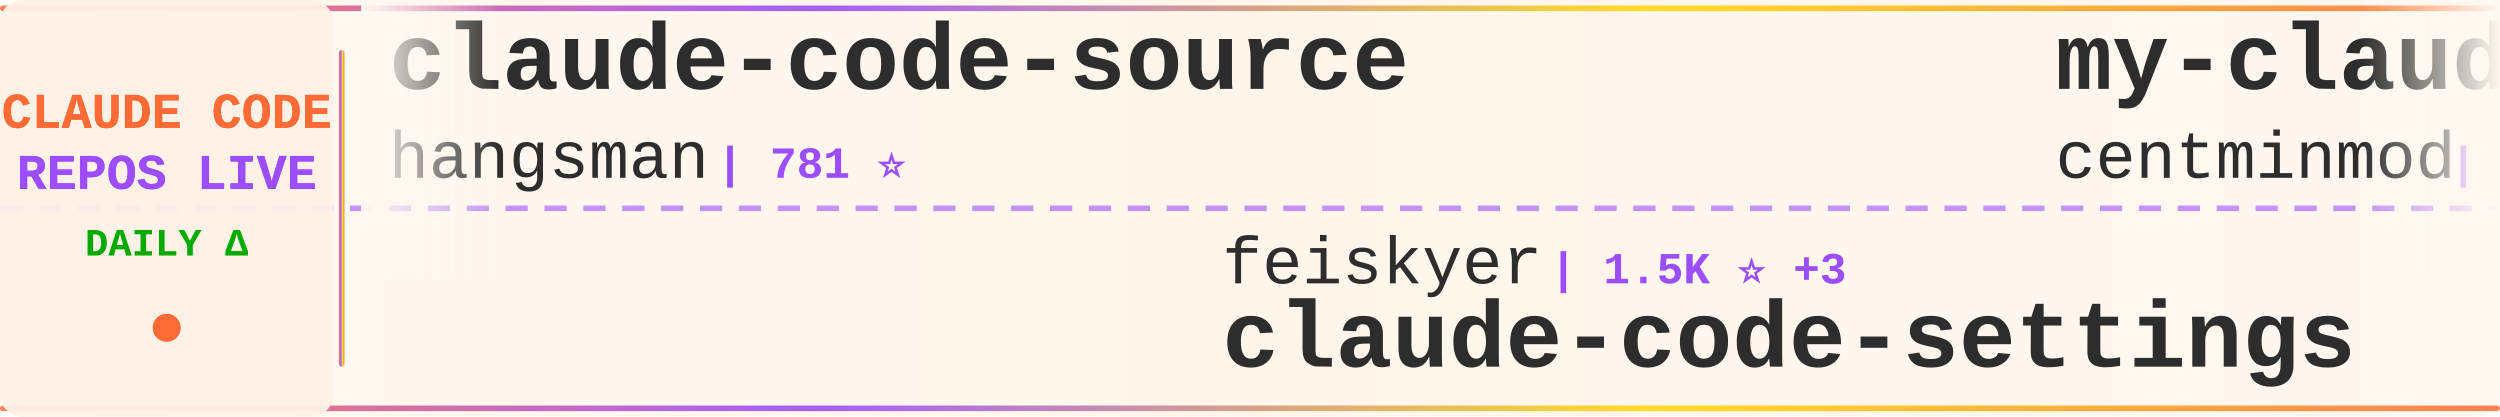
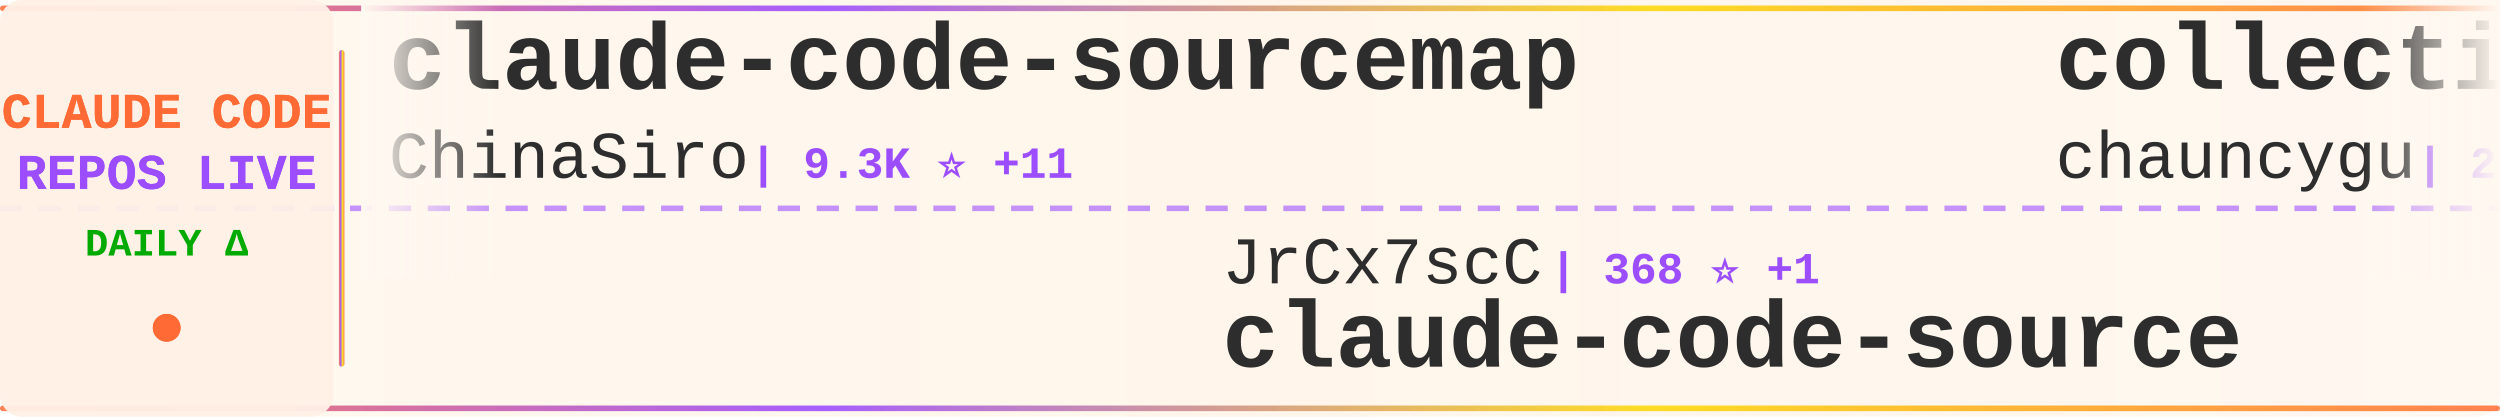
<svg xmlns="http://www.w3.org/2000/svg" width="900" height="150">
  <defs>
    <linearGradient id="tickerBg" x1="0%" y1="0%" x2="100%" y2="0%">
      <stop offset="0%" style="stop-color:#fff8f0;stop-opacity:0.98" />
      <stop offset="50%" style="stop-color:#fff5eb;stop-opacity:1" />
      <stop offset="100%" style="stop-color:#fff8f0;stop-opacity:0.98" />
    </linearGradient>
    <linearGradient id="borderGrad" x1="0%" y1="0%" x2="100%" y2="0%">
      <stop offset="0%" style="stop-color:#FF6B35;stop-opacity:0.85">
        <animate attributeName="stop-opacity" values="0.85;1;0.85" dur="2s" repeatCount="indefinite" />
      </stop>
      <stop offset="33%" style="stop-color:#9C4EFF;stop-opacity:0.9">
        <animate attributeName="stop-opacity" values="0.9;1;0.9" dur="2.2s" repeatCount="indefinite" />
      </stop>
      <stop offset="66%" style="stop-color:#FFD700;stop-opacity:0.85">
        <animate attributeName="stop-opacity" values="0.85;1;0.85" dur="1.8s" repeatCount="indefinite" />
      </stop>
      <stop offset="100%" style="stop-color:#FF6B35;stop-opacity:0.85">
        <animate attributeName="stop-opacity" values="0.85;1;0.85" dur="2s" repeatCount="indefinite" />
      </stop>
    </linearGradient>
    <filter id="textGlow">
      <feGaussianBlur stdDeviation="0.15" result="coloredBlur" />
      <feMerge>
        <feMergeNode in="coloredBlur" />
        <feMergeNode in="SourceGraphic" />
      </feMerge>
    </filter>
    <filter id="metricGlow">
      <feGaussianBlur stdDeviation="0.2" result="coloredBlur" />
      <feMerge>
        <feMergeNode in="coloredBlur" />
        <feMergeNode in="SourceGraphic" />
      </feMerge>
    </filter>
    <linearGradient id="leftFade" x1="0%" y1="0%" x2="100%" y2="0%">
      <stop offset="0%" style="stop-color:#fff8f0;stop-opacity:1" />
      <stop offset="100%" style="stop-color:#fff8f0;stop-opacity:0" />
    </linearGradient>
    <linearGradient id="rightFade" x1="0%" y1="0%" x2="100%" y2="0%">
      <stop offset="0%" style="stop-color:#fff8f0;stop-opacity:0" />
      <stop offset="100%" style="stop-color:#fff8f0;stop-opacity:1" />
    </linearGradient>
  </defs>
  <rect width="900" height="150" fill="url(#tickerBg)" rx="8" />
  <rect x="0" y="2" width="900" height="2" fill="url(#borderGrad)" rx="1" />
  <rect x="0" y="146" width="900" height="2" fill="url(#borderGrad)" rx="1" />
  <line x1="0" y1="75" x2="900" y2="75" stroke="#9C4EFF" stroke-width="2" stroke-dasharray="8 6" opacity="0.6" />
  <rect x="0" y="0" width="120" height="150" fill="#fff0e6" opacity="0.95" rx="8" />
  <text x="60" y="46" font-family="'Courier New', monospace" font-size="18" font-weight="bold" fill="#FF6B35" text-anchor="middle" filter="url(#textGlow)">
    CLAUDE CODE
  </text>
  <text x="60" y="68" font-family="'Courier New', monospace" font-size="18" font-weight="bold" fill="#9C4EFF" text-anchor="middle" filter="url(#textGlow)">
    REPOS LIVE
  </text>
  <text x="60" y="92" font-family="'Courier New', monospace" font-size="14" font-weight="bold" fill="#00aa00" text-anchor="middle">
    DAILY Δ
  </text>
  <circle cx="60" cy="118" r="5" fill="#FF6B35" filter="url(#metricGlow)">
    <animate attributeName="r" values="4;6;4" dur="1.5s" repeatCount="indefinite" />
    <animate attributeName="opacity" values="0.6;1;0.6" dur="1.5s" repeatCount="indefinite" />
  </circle>
  <rect x="122" y="18" width="2" height="114" fill="url(#borderGrad)" rx="1" />
  <clipPath id="tickerClip">
    <rect x="130" y="0" width="770" height="150" />
  </clipPath>
  <g clip-path="url(#tickerClip)">
    <g id="tickerItems">
      <animateTransform attributeName="transform" attributeType="XML" type="translate" from="0 0" to="-3000 0" dur="54s" repeatCount="indefinite" />
      <g transform="translate(0, 0)">
-         <text x="140" y="32" font-family="'Courier New', monospace" font-size="34" font-weight="bold" fill="#2d2d2d">claude-code-source</text>
-         <text x="140" y="64" font-family="'Courier New', monospace" font-size="24" font-weight="normal" fill="#2d2d2d" opacity="1.0">hangsman</text>
-         <text x="258" y="64" font-family="'Courier New', monospace" font-size="16" font-weight="bold" fill="#9C4EFF"> | 781 ⭐</text>
+         <text x="140" y="32" font-family="'Courier New', monospace" font-size="34" font-weight="bold" fill="#2d2d2d">claude-code-sourcemap</text>
+         <text x="140" y="64" font-family="'Courier New', monospace" font-size="24" font-weight="normal" fill="#2d2d2d" opacity="1.0">ChinaSiro</text>
+         <text x="270" y="64" font-family="'Courier New', monospace" font-size="16" font-weight="bold" fill="#9C4EFF"> | 9.3K ⭐ +11</text>
      </g>
      <g transform="translate(300, 0)">
-         <text x="140" y="102" font-family="'Courier New', monospace" font-size="24" font-weight="normal" fill="#2d2d2d" opacity="1.0">feiskyer</text>
-         <text x="258" y="102" font-family="'Courier New', monospace" font-size="16" font-weight="bold" fill="#9C4EFF"> | 1.5K ⭐ +3</text>
-         <text x="140" y="132" font-family="'Courier New', monospace" font-size="34" font-weight="bold" fill="#2d2d2d">claude-code-settings</text>
+         <text x="140" y="102" font-family="'Courier New', monospace" font-size="24" font-weight="normal" fill="#2d2d2d" opacity="1.0">JrCx7scC</text>
+         <text x="258" y="102" font-family="'Courier New', monospace" font-size="16" font-weight="bold" fill="#9C4EFF"> | 368 ⭐ +1</text>
+         <text x="140" y="132" font-family="'Courier New', monospace" font-size="34" font-weight="bold" fill="#2d2d2d">claude-code-source</text>
      </g>
      <g transform="translate(600, 0)">
-         <text x="140" y="32" font-family="'Courier New', monospace" font-size="34" font-weight="bold" fill="#2d2d2d">my-claude-code-setup</text>
-         <text x="140" y="64" font-family="'Courier New', monospace" font-size="24" font-weight="normal" fill="#2d2d2d" opacity="1.0">centminmod</text>
-         <text x="282" y="64" font-family="'Courier New', monospace" font-size="16" font-weight="bold" fill="#9C4EFF"> | 2.4K ⭐ +6</text>
+         <text x="140" y="32" font-family="'Courier New', monospace" font-size="34" font-weight="bold" fill="#2d2d2d">collection-claude-code-s...</text>
+         <text x="140" y="64" font-family="'Courier New', monospace" font-size="24" font-weight="normal" fill="#2d2d2d" opacity="1.0">chauncygu</text>
+         <text x="270" y="64" font-family="'Courier New', monospace" font-size="16" font-weight="bold" fill="#9C4EFF"> | 2.5K ⭐ +1</text>
      </g>
      <g transform="translate(900, 0)">
-         <text x="140" y="102" font-family="'Courier New', monospace" font-size="24" font-weight="normal" fill="#2d2d2d" opacity="1.0">FlorianBruniaux</text>
-         <text x="342" y="102" font-family="'Courier New', monospace" font-size="16" font-weight="bold" fill="#9C4EFF"> | 4.6K ⭐ +25</text>
-         <text x="140" y="132" font-family="'Courier New', monospace" font-size="34" font-weight="bold" fill="#2d2d2d">claude-code-ultimate-gui...</text>
+         <text x="140" y="102" font-family="'Courier New', monospace" font-size="24" font-weight="normal" fill="#2d2d2d" opacity="1.0">catlog22</text>
+         <text x="258" y="102" font-family="'Courier New', monospace" font-size="16" font-weight="bold" fill="#9C4EFF"> | 2.1K ⭐ +3</text>
+         <text x="140" y="132" font-family="'Courier New', monospace" font-size="34" font-weight="bold" fill="#2d2d2d">Claude-Code-Workflow</text>
      </g>
      <g transform="translate(1200, 0)">
-         <text x="140" y="32" font-family="'Courier New', monospace" font-size="34" font-weight="bold" fill="#2d2d2d">Claude-Code-Workflow</text>
-         <text x="140" y="64" font-family="'Courier New', monospace" font-size="24" font-weight="normal" fill="#2d2d2d" opacity="1.0">catlog22</text>
-         <text x="258" y="64" font-family="'Courier New', monospace" font-size="16" font-weight="bold" fill="#9C4EFF"> | 2.1K ⭐ +5</text>
+         <text x="140" y="32" font-family="'Courier New', monospace" font-size="34" font-weight="bold" fill="#2d2d2d">ECC</text>
+         <text x="140" y="64" font-family="'Courier New', monospace" font-size="24" font-weight="normal" fill="#2d2d2d" opacity="1.0">affaan-m</text>
+         <text x="258" y="64" font-family="'Courier New', monospace" font-size="16" font-weight="bold" fill="#9C4EFF"> | 202.1K ⭐ +1.8K</text>
      </g>
      <g transform="translate(1500, 0)">
-         <text x="140" y="102" font-family="'Courier New', monospace" font-size="24" font-weight="normal" fill="#2d2d2d" opacity="1.0">jeremylongshore</text>
-         <text x="342" y="102" font-family="'Courier New', monospace" font-size="16" font-weight="bold" fill="#9C4EFF"> | 2.3K ⭐ +3</text>
-         <text x="140" y="132" font-family="'Courier New', monospace" font-size="34" font-weight="bold" fill="#2d2d2d">claude-code-plugins-plus...</text>
+         <text x="140" y="102" font-family="'Courier New', monospace" font-size="24" font-weight="normal" fill="#2d2d2d" opacity="1.0">ChrisWiles</text>
+         <text x="282" y="102" font-family="'Courier New', monospace" font-size="16" font-weight="bold" fill="#9C4EFF"> | 5.9K ⭐ +6</text>
+         <text x="140" y="132" font-family="'Courier New', monospace" font-size="34" font-weight="bold" fill="#2d2d2d">claude-code-showcase</text>
      </g>
      <g transform="translate(1800, 0)">
-         <text x="140" y="32" font-family="'Courier New', monospace" font-size="34" font-weight="bold" fill="#2d2d2d">andrej-karpathy-skills</text>
-         <text x="140" y="64" font-family="'Courier New', monospace" font-size="24" font-weight="normal" fill="#2d2d2d" opacity="1.0">multica-ai</text>
-         <text x="282" y="64" font-family="'Courier New', monospace" font-size="16" font-weight="bold" fill="#9C4EFF"> | 164.2K ⭐ +1.3K</text>
+         <text x="140" y="32" font-family="'Courier New', monospace" font-size="34" font-weight="bold" fill="#2d2d2d">claude-code-action</text>
+         <text x="140" y="64" font-family="'Courier New', monospace" font-size="24" font-weight="normal" fill="#2d2d2d" opacity="1.0">anthropics</text>
+         <text x="282" y="64" font-family="'Courier New', monospace" font-size="16" font-weight="bold" fill="#9C4EFF"> | 7.8K ⭐ +15</text>
      </g>
      <g transform="translate(2100, 0)">
-         <text x="140" y="102" font-family="'Courier New', monospace" font-size="24" font-weight="normal" fill="#2d2d2d" opacity="1.0">777genius</text>
-         <text x="270" y="102" font-family="'Courier New', monospace" font-size="16" font-weight="bold" fill="#9C4EFF"> | 913 ⭐ +1</text>
-         <text x="140" y="132" font-family="'Courier New', monospace" font-size="34" font-weight="bold" fill="#2d2d2d">claude-code-source-code</text>
+         <text x="140" y="102" font-family="'Courier New', monospace" font-size="24" font-weight="normal" fill="#2d2d2d" opacity="1.0">alejandrobalderas</text>
+         <text x="366" y="102" font-family="'Courier New', monospace" font-size="16" font-weight="bold" fill="#9C4EFF"> | 2.2K ⭐ +2</text>
+         <text x="140" y="132" font-family="'Courier New', monospace" font-size="34" font-weight="bold" fill="#2d2d2d">claude-code-from-source</text>
      </g>
      <g transform="translate(2400, 0)">
-         <text x="140" y="32" font-family="'Courier New', monospace" font-size="34" font-weight="bold" fill="#2d2d2d">claude-code-engineering</text>
-         <text x="140" y="64" font-family="'Courier New', monospace" font-size="24" font-weight="normal" fill="#2d2d2d" opacity="1.0">huangjia2019</text>
-         <text x="306" y="64" font-family="'Courier New', monospace" font-size="16" font-weight="bold" fill="#9C4EFF"> | 748 ⭐ +5</text>
+         <text x="140" y="32" font-family="'Courier New', monospace" font-size="34" font-weight="bold" fill="#2d2d2d">claude-code-spec-workflo...</text>
+         <text x="140" y="64" font-family="'Courier New', monospace" font-size="24" font-weight="normal" fill="#2d2d2d" opacity="1.0">Pimzino</text>
+         <text x="246" y="64" font-family="'Courier New', monospace" font-size="16" font-weight="bold" fill="#9C4EFF"> | 3.8K ⭐ +2</text>
      </g>
      <g transform="translate(2700, 0)">
-         <text x="140" y="102" font-family="'Courier New', monospace" font-size="24" font-weight="normal" fill="#2d2d2d" opacity="1.0">sugyan</text>
-         <text x="234" y="102" font-family="'Courier New', monospace" font-size="16" font-weight="bold" fill="#9C4EFF"> | 1.1K ⭐ +3</text>
-         <text x="140" y="132" font-family="'Courier New', monospace" font-size="34" font-weight="bold" fill="#2d2d2d">claude-code-webui</text>
+         <text x="140" y="102" font-family="'Courier New', monospace" font-size="24" font-weight="normal" fill="#2d2d2d" opacity="1.0">ykdojo</text>
+         <text x="234" y="102" font-family="'Courier New', monospace" font-size="16" font-weight="bold" fill="#9C4EFF"> | 8.6K ⭐ +14</text>
+         <text x="140" y="132" font-family="'Courier New', monospace" font-size="34" font-weight="bold" fill="#2d2d2d">claude-code-tips</text>
      </g>
      <g transform="translate(3000, 0)">
-         <text x="140" y="32" font-family="'Courier New', monospace" font-size="34" font-weight="bold" fill="#2d2d2d">claude-code-source</text>
-         <text x="140" y="64" font-family="'Courier New', monospace" font-size="24" font-weight="normal" fill="#2d2d2d" opacity="1.0">hangsman</text>
-         <text x="258" y="64" font-family="'Courier New', monospace" font-size="16" font-weight="bold" fill="#9C4EFF"> | 781 ⭐</text>
+         <text x="140" y="32" font-family="'Courier New', monospace" font-size="34" font-weight="bold" fill="#2d2d2d">claude-code-sourcemap</text>
+         <text x="140" y="64" font-family="'Courier New', monospace" font-size="24" font-weight="normal" fill="#2d2d2d" opacity="1.0">ChinaSiro</text>
+         <text x="270" y="64" font-family="'Courier New', monospace" font-size="16" font-weight="bold" fill="#9C4EFF"> | 9.3K ⭐ +11</text>
      </g>
      <g transform="translate(3300, 0)">
-         <text x="140" y="102" font-family="'Courier New', monospace" font-size="24" font-weight="normal" fill="#2d2d2d" opacity="1.0">feiskyer</text>
-         <text x="258" y="102" font-family="'Courier New', monospace" font-size="16" font-weight="bold" fill="#9C4EFF"> | 1.5K ⭐ +3</text>
-         <text x="140" y="132" font-family="'Courier New', monospace" font-size="34" font-weight="bold" fill="#2d2d2d">claude-code-settings</text>
+         <text x="140" y="102" font-family="'Courier New', monospace" font-size="24" font-weight="normal" fill="#2d2d2d" opacity="1.0">JrCx7scC</text>
+         <text x="258" y="102" font-family="'Courier New', monospace" font-size="16" font-weight="bold" fill="#9C4EFF"> | 368 ⭐ +1</text>
+         <text x="140" y="132" font-family="'Courier New', monospace" font-size="34" font-weight="bold" fill="#2d2d2d">claude-code-source</text>
      </g>
      <g transform="translate(3600, 0)">
-         <text x="140" y="32" font-family="'Courier New', monospace" font-size="34" font-weight="bold" fill="#2d2d2d">my-claude-code-setup</text>
-         <text x="140" y="64" font-family="'Courier New', monospace" font-size="24" font-weight="normal" fill="#2d2d2d" opacity="1.0">centminmod</text>
-         <text x="282" y="64" font-family="'Courier New', monospace" font-size="16" font-weight="bold" fill="#9C4EFF"> | 2.4K ⭐ +6</text>
+         <text x="140" y="32" font-family="'Courier New', monospace" font-size="34" font-weight="bold" fill="#2d2d2d">collection-claude-code-s...</text>
+         <text x="140" y="64" font-family="'Courier New', monospace" font-size="24" font-weight="normal" fill="#2d2d2d" opacity="1.0">chauncygu</text>
+         <text x="270" y="64" font-family="'Courier New', monospace" font-size="16" font-weight="bold" fill="#9C4EFF"> | 2.5K ⭐ +1</text>
      </g>
      <g transform="translate(3900, 0)">
-         <text x="140" y="102" font-family="'Courier New', monospace" font-size="24" font-weight="normal" fill="#2d2d2d" opacity="1.0">FlorianBruniaux</text>
-         <text x="342" y="102" font-family="'Courier New', monospace" font-size="16" font-weight="bold" fill="#9C4EFF"> | 4.6K ⭐ +25</text>
-         <text x="140" y="132" font-family="'Courier New', monospace" font-size="34" font-weight="bold" fill="#2d2d2d">claude-code-ultimate-gui...</text>
+         <text x="140" y="102" font-family="'Courier New', monospace" font-size="24" font-weight="normal" fill="#2d2d2d" opacity="1.0">catlog22</text>
+         <text x="258" y="102" font-family="'Courier New', monospace" font-size="16" font-weight="bold" fill="#9C4EFF"> | 2.1K ⭐ +3</text>
+         <text x="140" y="132" font-family="'Courier New', monospace" font-size="34" font-weight="bold" fill="#2d2d2d">Claude-Code-Workflow</text>
      </g>
    </g>
  </g>
  <rect x="130" y="0" width="50" height="100" fill="url(#leftFade)" />
  <rect x="850" y="0" width="50" height="100" fill="url(#rightFade)" />
</svg>
